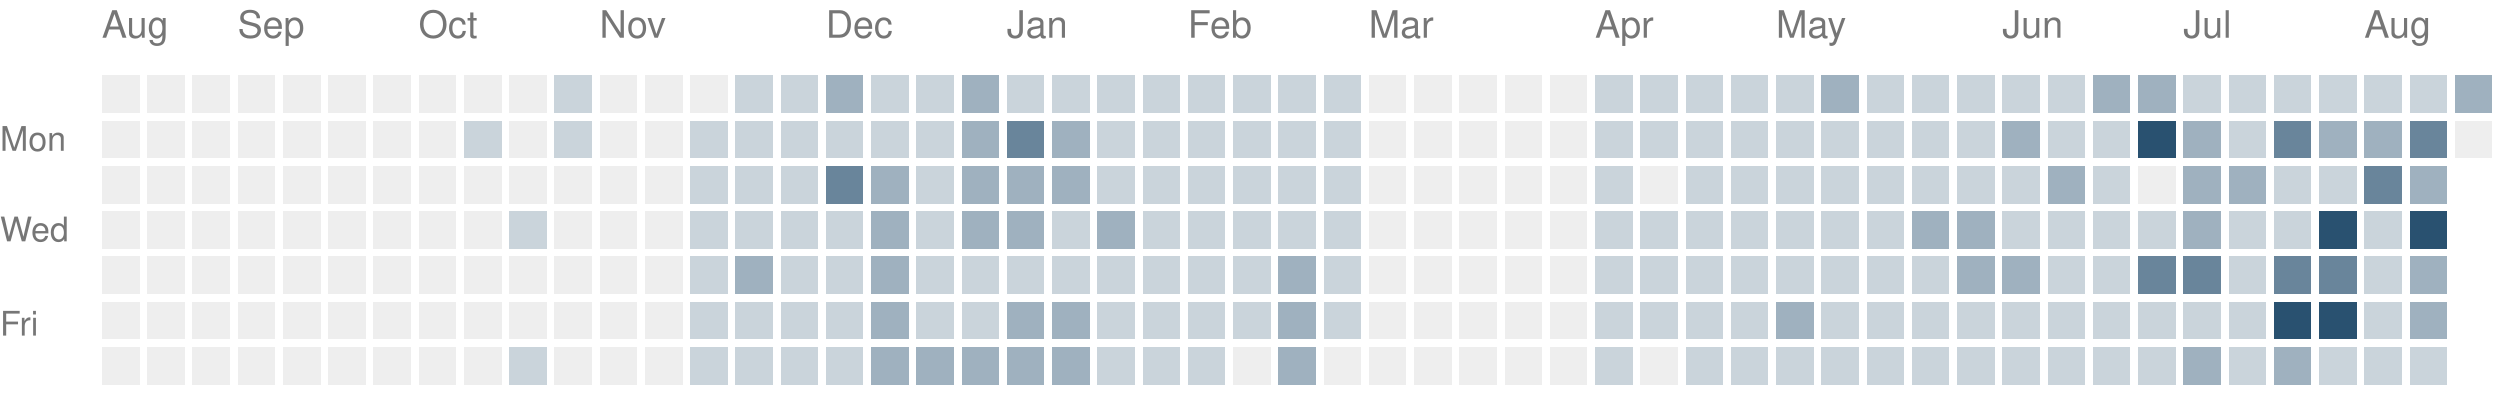
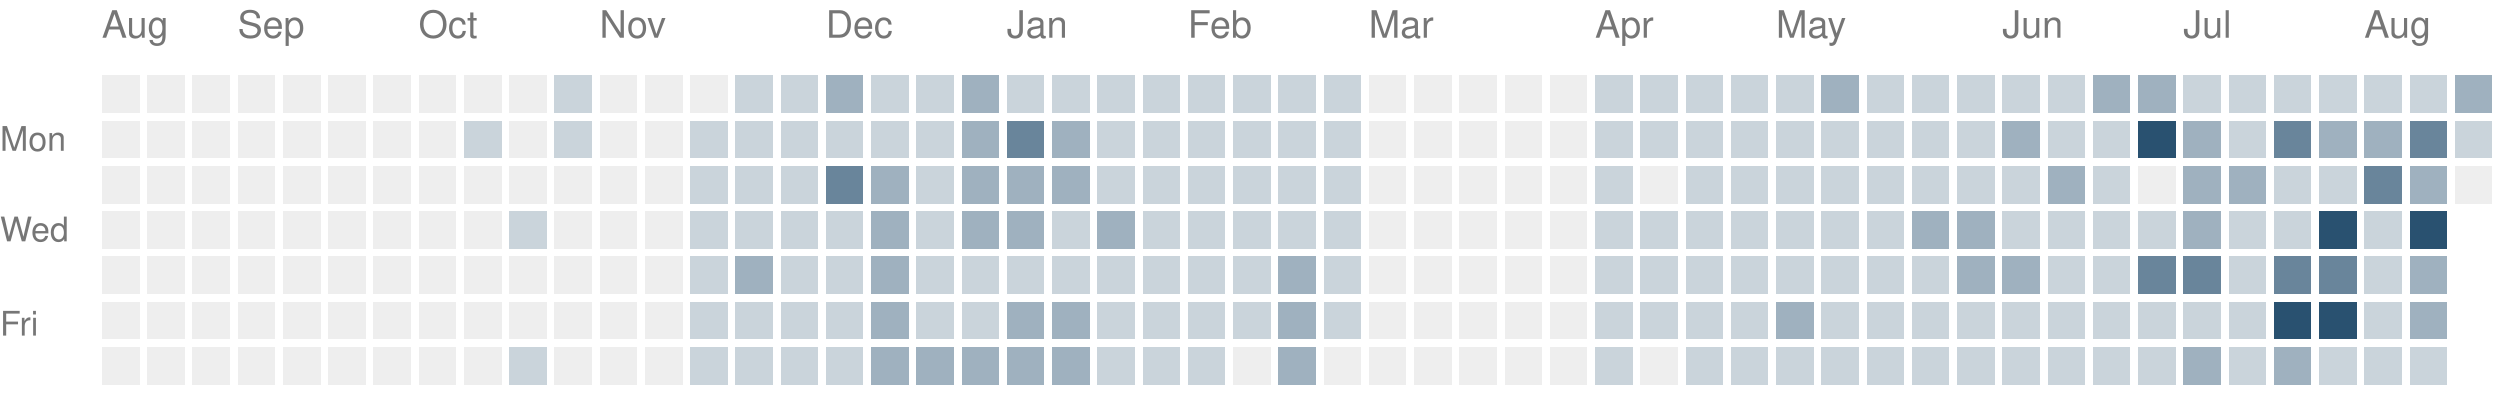
<svg xmlns="http://www.w3.org/2000/svg" version="1.1" width="663" height="104">
  <rect style="fill:#eeeeee;shape-rendering:crispedges" data-score="0" data-date="2025-08-17" x="27" y="20" width="10" height="10" />
  <rect style="fill:#eeeeee;shape-rendering:crispedges" data-score="0" data-date="2025-08-24" x="39" y="20" width="10" height="10" />
  <rect style="fill:#eeeeee;shape-rendering:crispedges" data-score="0" data-date="2025-08-31" x="51" y="20" width="10" height="10" />
  <rect style="fill:#eeeeee;shape-rendering:crispedges" data-score="0" data-date="2025-09-07" x="63" y="20" width="10" height="10" />
  <rect style="fill:#eeeeee;shape-rendering:crispedges" data-score="0" data-date="2025-09-14" x="75" y="20" width="10" height="10" />
  <rect style="fill:#eeeeee;shape-rendering:crispedges" data-score="0" data-date="2025-09-21" x="87" y="20" width="10" height="10" />
  <rect style="fill:#eeeeee;shape-rendering:crispedges" data-score="0" data-date="2025-09-28" x="99" y="20" width="10" height="10" />
  <rect style="fill:#eeeeee;shape-rendering:crispedges" data-score="0" data-date="2025-10-05" x="111" y="20" width="10" height="10" />
  <rect style="fill:#eeeeee;shape-rendering:crispedges" data-score="0" data-date="2025-10-12" x="123" y="20" width="10" height="10" />
  <rect style="fill:#eeeeee;shape-rendering:crispedges" data-score="0" data-date="2025-10-19" x="135" y="20" width="10" height="10" />
  <rect style="fill:#cad4db;shape-rendering:crispedges" data-score="1" data-date="2025-10-26" x="147" y="20" width="10" height="10" />
  <rect style="fill:#eeeeee;shape-rendering:crispedges" data-score="0" data-date="2025-11-02" x="159" y="20" width="10" height="10" />
  <rect style="fill:#eeeeee;shape-rendering:crispedges" data-score="0" data-date="2025-11-09" x="171" y="20" width="10" height="10" />
  <rect style="fill:#eeeeee;shape-rendering:crispedges" data-score="0" data-date="2025-11-16" x="183" y="20" width="10" height="10" />
  <rect style="fill:#cad4db;shape-rendering:crispedges" data-score="1" data-date="2025-11-23" x="195" y="20" width="10" height="10" />
  <rect style="fill:#cad4db;shape-rendering:crispedges" data-score="1" data-date="2025-11-30" x="207" y="20" width="10" height="10" />
  <rect style="fill:#9fb1bf;shape-rendering:crispedges" data-score="2" data-date="2025-12-07" x="219" y="20" width="10" height="10" />
  <rect style="fill:#cad4db;shape-rendering:crispedges" data-score="1" data-date="2025-12-14" x="231" y="20" width="10" height="10" />
  <rect style="fill:#cad4db;shape-rendering:crispedges" data-score="1" data-date="2025-12-21" x="243" y="20" width="10" height="10" />
  <rect style="fill:#9fb1bf;shape-rendering:crispedges" data-score="2" data-date="2025-12-28" x="255" y="20" width="10" height="10" />
  <rect style="fill:#cad4db;shape-rendering:crispedges" data-score="1" data-date="2026-01-04" x="267" y="20" width="10" height="10" />
  <rect style="fill:#cad4db;shape-rendering:crispedges" data-score="1" data-date="2026-01-11" x="279" y="20" width="10" height="10" />
  <rect style="fill:#cad4db;shape-rendering:crispedges" data-score="1" data-date="2026-01-18" x="291" y="20" width="10" height="10" />
  <rect style="fill:#cad4db;shape-rendering:crispedges" data-score="1" data-date="2026-01-25" x="303" y="20" width="10" height="10" />
  <rect style="fill:#cad4db;shape-rendering:crispedges" data-score="1" data-date="2026-02-01" x="315" y="20" width="10" height="10" />
  <rect style="fill:#cad4db;shape-rendering:crispedges" data-score="1" data-date="2026-02-08" x="327" y="20" width="10" height="10" />
  <rect style="fill:#cad4db;shape-rendering:crispedges" data-score="1" data-date="2026-02-15" x="339" y="20" width="10" height="10" />
  <rect style="fill:#cad4db;shape-rendering:crispedges" data-score="1" data-date="2026-02-22" x="351" y="20" width="10" height="10" />
  <rect style="fill:#eeeeee;shape-rendering:crispedges" data-score="0" data-date="2026-03-01" x="363" y="20" width="10" height="10" />
  <rect style="fill:#eeeeee;shape-rendering:crispedges" data-score="0" data-date="2026-03-08" x="375" y="20" width="10" height="10" />
  <rect style="fill:#eeeeee;shape-rendering:crispedges" data-score="0" data-date="2026-03-15" x="387" y="20" width="10" height="10" />
  <rect style="fill:#eeeeee;shape-rendering:crispedges" data-score="0" data-date="2026-03-22" x="399" y="20" width="10" height="10" />
  <rect style="fill:#eeeeee;shape-rendering:crispedges" data-score="0" data-date="2026-03-29" x="411" y="20" width="10" height="10" />
  <rect style="fill:#cad4db;shape-rendering:crispedges" data-score="1" data-date="2026-04-05" x="423" y="20" width="10" height="10" />
  <rect style="fill:#cad4db;shape-rendering:crispedges" data-score="1" data-date="2026-04-12" x="435" y="20" width="10" height="10" />
  <rect style="fill:#cad4db;shape-rendering:crispedges" data-score="1" data-date="2026-04-19" x="447" y="20" width="10" height="10" />
  <rect style="fill:#cad4db;shape-rendering:crispedges" data-score="1" data-date="2026-04-26" x="459" y="20" width="10" height="10" />
  <rect style="fill:#cad4db;shape-rendering:crispedges" data-score="1" data-date="2026-05-03" x="471" y="20" width="10" height="10" />
  <rect style="fill:#9fb1bf;shape-rendering:crispedges" data-score="2" data-date="2026-05-10" x="483" y="20" width="10" height="10" />
  <rect style="fill:#cad4db;shape-rendering:crispedges" data-score="1" data-date="2026-05-17" x="495" y="20" width="10" height="10" />
  <rect style="fill:#cad4db;shape-rendering:crispedges" data-score="1" data-date="2026-05-24" x="507" y="20" width="10" height="10" />
  <rect style="fill:#cad4db;shape-rendering:crispedges" data-score="1" data-date="2026-05-31" x="519" y="20" width="10" height="10" />
  <rect style="fill:#cad4db;shape-rendering:crispedges" data-score="1" data-date="2026-06-07" x="531" y="20" width="10" height="10" />
  <rect style="fill:#cad4db;shape-rendering:crispedges" data-score="1" data-date="2026-06-14" x="543" y="20" width="10" height="10" />
  <rect style="fill:#9fb1bf;shape-rendering:crispedges" data-score="2" data-date="2026-06-21" x="555" y="20" width="10" height="10" />
  <rect style="fill:#9fb1bf;shape-rendering:crispedges" data-score="2" data-date="2026-06-28" x="567" y="20" width="10" height="10" />
  <rect style="fill:#cad4db;shape-rendering:crispedges" data-score="1" data-date="2026-07-05" x="579" y="20" width="10" height="10" />
  <rect style="fill:#cad4db;shape-rendering:crispedges" data-score="1" data-date="2026-07-12" x="591" y="20" width="10" height="10" />
  <rect style="fill:#cad4db;shape-rendering:crispedges" data-score="1" data-date="2026-07-19" x="603" y="20" width="10" height="10" />
  <rect style="fill:#cad4db;shape-rendering:crispedges" data-score="1" data-date="2026-07-26" x="615" y="20" width="10" height="10" />
  <rect style="fill:#cad4db;shape-rendering:crispedges" data-score="1" data-date="2026-08-02" x="627" y="20" width="10" height="10" />
  <rect style="fill:#cad4db;shape-rendering:crispedges" data-score="1" data-date="2026-08-09" x="639" y="20" width="10" height="10" />
  <rect style="fill:#9fb1bf;shape-rendering:crispedges" data-score="2" data-date="2026-08-16" x="651" y="20" width="10" height="10" />
  <rect style="fill:#eeeeee;shape-rendering:crispedges" data-score="0" data-date="2025-08-18" x="27" y="32" width="10" height="10" />
  <rect style="fill:#eeeeee;shape-rendering:crispedges" data-score="0" data-date="2025-08-25" x="39" y="32" width="10" height="10" />
  <rect style="fill:#eeeeee;shape-rendering:crispedges" data-score="0" data-date="2025-09-01" x="51" y="32" width="10" height="10" />
  <rect style="fill:#eeeeee;shape-rendering:crispedges" data-score="0" data-date="2025-09-08" x="63" y="32" width="10" height="10" />
  <rect style="fill:#eeeeee;shape-rendering:crispedges" data-score="0" data-date="2025-09-15" x="75" y="32" width="10" height="10" />
  <rect style="fill:#eeeeee;shape-rendering:crispedges" data-score="0" data-date="2025-09-22" x="87" y="32" width="10" height="10" />
  <rect style="fill:#eeeeee;shape-rendering:crispedges" data-score="0" data-date="2025-09-29" x="99" y="32" width="10" height="10" />
  <rect style="fill:#eeeeee;shape-rendering:crispedges" data-score="0" data-date="2025-10-06" x="111" y="32" width="10" height="10" />
  <rect style="fill:#cad4db;shape-rendering:crispedges" data-score="1" data-date="2025-10-13" x="123" y="32" width="10" height="10" />
  <rect style="fill:#eeeeee;shape-rendering:crispedges" data-score="0" data-date="2025-10-20" x="135" y="32" width="10" height="10" />
  <rect style="fill:#cad4db;shape-rendering:crispedges" data-score="1" data-date="2025-10-27" x="147" y="32" width="10" height="10" />
  <rect style="fill:#eeeeee;shape-rendering:crispedges" data-score="0" data-date="2025-11-03" x="159" y="32" width="10" height="10" />
  <rect style="fill:#eeeeee;shape-rendering:crispedges" data-score="0" data-date="2025-11-10" x="171" y="32" width="10" height="10" />
  <rect style="fill:#cad4db;shape-rendering:crispedges" data-score="1" data-date="2025-11-17" x="183" y="32" width="10" height="10" />
  <rect style="fill:#cad4db;shape-rendering:crispedges" data-score="1" data-date="2025-11-24" x="195" y="32" width="10" height="10" />
  <rect style="fill:#cad4db;shape-rendering:crispedges" data-score="1" data-date="2025-12-01" x="207" y="32" width="10" height="10" />
  <rect style="fill:#cad4db;shape-rendering:crispedges" data-score="1" data-date="2025-12-08" x="219" y="32" width="10" height="10" />
  <rect style="fill:#cad4db;shape-rendering:crispedges" data-score="1" data-date="2025-12-15" x="231" y="32" width="10" height="10" />
  <rect style="fill:#cad4db;shape-rendering:crispedges" data-score="1" data-date="2025-12-22" x="243" y="32" width="10" height="10" />
  <rect style="fill:#9fb1bf;shape-rendering:crispedges" data-score="2" data-date="2025-12-29" x="255" y="32" width="10" height="10" />
  <rect style="fill:#69859b;shape-rendering:crispedges" data-score="3" data-date="2026-01-05" x="267" y="32" width="10" height="10" />
  <rect style="fill:#9fb1bf;shape-rendering:crispedges" data-score="2" data-date="2026-01-12" x="279" y="32" width="10" height="10" />
  <rect style="fill:#cad4db;shape-rendering:crispedges" data-score="1" data-date="2026-01-19" x="291" y="32" width="10" height="10" />
  <rect style="fill:#cad4db;shape-rendering:crispedges" data-score="1" data-date="2026-01-26" x="303" y="32" width="10" height="10" />
  <rect style="fill:#cad4db;shape-rendering:crispedges" data-score="1" data-date="2026-02-02" x="315" y="32" width="10" height="10" />
  <rect style="fill:#cad4db;shape-rendering:crispedges" data-score="1" data-date="2026-02-09" x="327" y="32" width="10" height="10" />
  <rect style="fill:#cad4db;shape-rendering:crispedges" data-score="1" data-date="2026-02-16" x="339" y="32" width="10" height="10" />
  <rect style="fill:#cad4db;shape-rendering:crispedges" data-score="1" data-date="2026-02-23" x="351" y="32" width="10" height="10" />
  <rect style="fill:#eeeeee;shape-rendering:crispedges" data-score="0" data-date="2026-03-02" x="363" y="32" width="10" height="10" />
  <rect style="fill:#eeeeee;shape-rendering:crispedges" data-score="0" data-date="2026-03-09" x="375" y="32" width="10" height="10" />
  <rect style="fill:#eeeeee;shape-rendering:crispedges" data-score="0" data-date="2026-03-16" x="387" y="32" width="10" height="10" />
  <rect style="fill:#eeeeee;shape-rendering:crispedges" data-score="0" data-date="2026-03-23" x="399" y="32" width="10" height="10" />
  <rect style="fill:#eeeeee;shape-rendering:crispedges" data-score="0" data-date="2026-03-30" x="411" y="32" width="10" height="10" />
  <rect style="fill:#cad4db;shape-rendering:crispedges" data-score="1" data-date="2026-04-06" x="423" y="32" width="10" height="10" />
  <rect style="fill:#cad4db;shape-rendering:crispedges" data-score="1" data-date="2026-04-13" x="435" y="32" width="10" height="10" />
  <rect style="fill:#cad4db;shape-rendering:crispedges" data-score="1" data-date="2026-04-20" x="447" y="32" width="10" height="10" />
  <rect style="fill:#cad4db;shape-rendering:crispedges" data-score="1" data-date="2026-04-27" x="459" y="32" width="10" height="10" />
  <rect style="fill:#cad4db;shape-rendering:crispedges" data-score="1" data-date="2026-05-04" x="471" y="32" width="10" height="10" />
  <rect style="fill:#cad4db;shape-rendering:crispedges" data-score="1" data-date="2026-05-11" x="483" y="32" width="10" height="10" />
  <rect style="fill:#cad4db;shape-rendering:crispedges" data-score="1" data-date="2026-05-18" x="495" y="32" width="10" height="10" />
  <rect style="fill:#cad4db;shape-rendering:crispedges" data-score="1" data-date="2026-05-25" x="507" y="32" width="10" height="10" />
  <rect style="fill:#cad4db;shape-rendering:crispedges" data-score="1" data-date="2026-06-01" x="519" y="32" width="10" height="10" />
  <rect style="fill:#9fb1bf;shape-rendering:crispedges" data-score="2" data-date="2026-06-08" x="531" y="32" width="10" height="10" />
  <rect style="fill:#cad4db;shape-rendering:crispedges" data-score="1" data-date="2026-06-15" x="543" y="32" width="10" height="10" />
  <rect style="fill:#cad4db;shape-rendering:crispedges" data-score="1" data-date="2026-06-22" x="555" y="32" width="10" height="10" />
  <rect style="fill:#295170;shape-rendering:crispedges" data-score="4" data-date="2026-06-29" x="567" y="32" width="10" height="10" />
  <rect style="fill:#9fb1bf;shape-rendering:crispedges" data-score="2" data-date="2026-07-06" x="579" y="32" width="10" height="10" />
  <rect style="fill:#cad4db;shape-rendering:crispedges" data-score="1" data-date="2026-07-13" x="591" y="32" width="10" height="10" />
  <rect style="fill:#69859b;shape-rendering:crispedges" data-score="3" data-date="2026-07-20" x="603" y="32" width="10" height="10" />
  <rect style="fill:#9fb1bf;shape-rendering:crispedges" data-score="2" data-date="2026-07-27" x="615" y="32" width="10" height="10" />
  <rect style="fill:#9fb1bf;shape-rendering:crispedges" data-score="2" data-date="2026-08-03" x="627" y="32" width="10" height="10" />
  <rect style="fill:#69859b;shape-rendering:crispedges" data-score="3" data-date="2026-08-10" x="639" y="32" width="10" height="10" />
-   <rect style="fill:#eeeeee;shape-rendering:crispedges" data-score="0" data-date="2026-08-17" x="651" y="32" width="10" height="10" />
+   <rect style="fill:#cad4db;shape-rendering:crispedges" data-score="1" data-date="2026-08-17" x="651" y="32" width="10" height="10" />
  <rect style="fill:#eeeeee;shape-rendering:crispedges" data-score="0" data-date="2025-08-19" x="27" y="44" width="10" height="10" />
  <rect style="fill:#eeeeee;shape-rendering:crispedges" data-score="0" data-date="2025-08-26" x="39" y="44" width="10" height="10" />
  <rect style="fill:#eeeeee;shape-rendering:crispedges" data-score="0" data-date="2025-09-02" x="51" y="44" width="10" height="10" />
  <rect style="fill:#eeeeee;shape-rendering:crispedges" data-score="0" data-date="2025-09-09" x="63" y="44" width="10" height="10" />
  <rect style="fill:#eeeeee;shape-rendering:crispedges" data-score="0" data-date="2025-09-16" x="75" y="44" width="10" height="10" />
  <rect style="fill:#eeeeee;shape-rendering:crispedges" data-score="0" data-date="2025-09-23" x="87" y="44" width="10" height="10" />
  <rect style="fill:#eeeeee;shape-rendering:crispedges" data-score="0" data-date="2025-09-30" x="99" y="44" width="10" height="10" />
  <rect style="fill:#eeeeee;shape-rendering:crispedges" data-score="0" data-date="2025-10-07" x="111" y="44" width="10" height="10" />
  <rect style="fill:#eeeeee;shape-rendering:crispedges" data-score="0" data-date="2025-10-14" x="123" y="44" width="10" height="10" />
  <rect style="fill:#eeeeee;shape-rendering:crispedges" data-score="0" data-date="2025-10-21" x="135" y="44" width="10" height="10" />
  <rect style="fill:#eeeeee;shape-rendering:crispedges" data-score="0" data-date="2025-10-28" x="147" y="44" width="10" height="10" />
  <rect style="fill:#eeeeee;shape-rendering:crispedges" data-score="0" data-date="2025-11-04" x="159" y="44" width="10" height="10" />
  <rect style="fill:#eeeeee;shape-rendering:crispedges" data-score="0" data-date="2025-11-11" x="171" y="44" width="10" height="10" />
  <rect style="fill:#cad4db;shape-rendering:crispedges" data-score="1" data-date="2025-11-18" x="183" y="44" width="10" height="10" />
  <rect style="fill:#cad4db;shape-rendering:crispedges" data-score="1" data-date="2025-11-25" x="195" y="44" width="10" height="10" />
  <rect style="fill:#cad4db;shape-rendering:crispedges" data-score="1" data-date="2025-12-02" x="207" y="44" width="10" height="10" />
  <rect style="fill:#69859b;shape-rendering:crispedges" data-score="3" data-date="2025-12-09" x="219" y="44" width="10" height="10" />
  <rect style="fill:#9fb1bf;shape-rendering:crispedges" data-score="2" data-date="2025-12-16" x="231" y="44" width="10" height="10" />
  <rect style="fill:#cad4db;shape-rendering:crispedges" data-score="1" data-date="2025-12-23" x="243" y="44" width="10" height="10" />
  <rect style="fill:#9fb1bf;shape-rendering:crispedges" data-score="2" data-date="2025-12-30" x="255" y="44" width="10" height="10" />
  <rect style="fill:#9fb1bf;shape-rendering:crispedges" data-score="2" data-date="2026-01-06" x="267" y="44" width="10" height="10" />
  <rect style="fill:#9fb1bf;shape-rendering:crispedges" data-score="2" data-date="2026-01-13" x="279" y="44" width="10" height="10" />
  <rect style="fill:#cad4db;shape-rendering:crispedges" data-score="1" data-date="2026-01-20" x="291" y="44" width="10" height="10" />
  <rect style="fill:#cad4db;shape-rendering:crispedges" data-score="1" data-date="2026-01-27" x="303" y="44" width="10" height="10" />
  <rect style="fill:#cad4db;shape-rendering:crispedges" data-score="1" data-date="2026-02-03" x="315" y="44" width="10" height="10" />
  <rect style="fill:#cad4db;shape-rendering:crispedges" data-score="1" data-date="2026-02-10" x="327" y="44" width="10" height="10" />
  <rect style="fill:#cad4db;shape-rendering:crispedges" data-score="1" data-date="2026-02-17" x="339" y="44" width="10" height="10" />
  <rect style="fill:#cad4db;shape-rendering:crispedges" data-score="1" data-date="2026-02-24" x="351" y="44" width="10" height="10" />
  <rect style="fill:#eeeeee;shape-rendering:crispedges" data-score="0" data-date="2026-03-03" x="363" y="44" width="10" height="10" />
  <rect style="fill:#eeeeee;shape-rendering:crispedges" data-score="0" data-date="2026-03-10" x="375" y="44" width="10" height="10" />
  <rect style="fill:#eeeeee;shape-rendering:crispedges" data-score="0" data-date="2026-03-17" x="387" y="44" width="10" height="10" />
  <rect style="fill:#eeeeee;shape-rendering:crispedges" data-score="0" data-date="2026-03-24" x="399" y="44" width="10" height="10" />
  <rect style="fill:#eeeeee;shape-rendering:crispedges" data-score="0" data-date="2026-03-31" x="411" y="44" width="10" height="10" />
  <rect style="fill:#cad4db;shape-rendering:crispedges" data-score="1" data-date="2026-04-07" x="423" y="44" width="10" height="10" />
  <rect style="fill:#eeeeee;shape-rendering:crispedges" data-score="0" data-date="2026-04-14" x="435" y="44" width="10" height="10" />
  <rect style="fill:#cad4db;shape-rendering:crispedges" data-score="1" data-date="2026-04-21" x="447" y="44" width="10" height="10" />
  <rect style="fill:#cad4db;shape-rendering:crispedges" data-score="1" data-date="2026-04-28" x="459" y="44" width="10" height="10" />
  <rect style="fill:#cad4db;shape-rendering:crispedges" data-score="1" data-date="2026-05-05" x="471" y="44" width="10" height="10" />
  <rect style="fill:#cad4db;shape-rendering:crispedges" data-score="1" data-date="2026-05-12" x="483" y="44" width="10" height="10" />
  <rect style="fill:#cad4db;shape-rendering:crispedges" data-score="1" data-date="2026-05-19" x="495" y="44" width="10" height="10" />
  <rect style="fill:#cad4db;shape-rendering:crispedges" data-score="1" data-date="2026-05-26" x="507" y="44" width="10" height="10" />
  <rect style="fill:#cad4db;shape-rendering:crispedges" data-score="1" data-date="2026-06-02" x="519" y="44" width="10" height="10" />
  <rect style="fill:#cad4db;shape-rendering:crispedges" data-score="1" data-date="2026-06-09" x="531" y="44" width="10" height="10" />
  <rect style="fill:#9fb1bf;shape-rendering:crispedges" data-score="2" data-date="2026-06-16" x="543" y="44" width="10" height="10" />
  <rect style="fill:#cad4db;shape-rendering:crispedges" data-score="1" data-date="2026-06-23" x="555" y="44" width="10" height="10" />
  <rect style="fill:#eeeeee;shape-rendering:crispedges" data-score="0" data-date="2026-06-30" x="567" y="44" width="10" height="10" />
  <rect style="fill:#9fb1bf;shape-rendering:crispedges" data-score="2" data-date="2026-07-07" x="579" y="44" width="10" height="10" />
  <rect style="fill:#9fb1bf;shape-rendering:crispedges" data-score="2" data-date="2026-07-14" x="591" y="44" width="10" height="10" />
  <rect style="fill:#cad4db;shape-rendering:crispedges" data-score="1" data-date="2026-07-21" x="603" y="44" width="10" height="10" />
  <rect style="fill:#cad4db;shape-rendering:crispedges" data-score="1" data-date="2026-07-28" x="615" y="44" width="10" height="10" />
  <rect style="fill:#69859b;shape-rendering:crispedges" data-score="3" data-date="2026-08-04" x="627" y="44" width="10" height="10" />
  <rect style="fill:#9fb1bf;shape-rendering:crispedges" data-score="2" data-date="2026-08-11" x="639" y="44" width="10" height="10" />
+   <rect style="fill:#eeeeee;shape-rendering:crispedges" data-score="0" data-date="2026-08-18" x="651" y="44" width="10" height="10" />
  <rect style="fill:#eeeeee;shape-rendering:crispedges" data-score="0" data-date="2025-08-20" x="27" y="56" width="10" height="10" />
  <rect style="fill:#eeeeee;shape-rendering:crispedges" data-score="0" data-date="2025-08-27" x="39" y="56" width="10" height="10" />
  <rect style="fill:#eeeeee;shape-rendering:crispedges" data-score="0" data-date="2025-09-03" x="51" y="56" width="10" height="10" />
  <rect style="fill:#eeeeee;shape-rendering:crispedges" data-score="0" data-date="2025-09-10" x="63" y="56" width="10" height="10" />
  <rect style="fill:#eeeeee;shape-rendering:crispedges" data-score="0" data-date="2025-09-17" x="75" y="56" width="10" height="10" />
  <rect style="fill:#eeeeee;shape-rendering:crispedges" data-score="0" data-date="2025-09-24" x="87" y="56" width="10" height="10" />
  <rect style="fill:#eeeeee;shape-rendering:crispedges" data-score="0" data-date="2025-10-01" x="99" y="56" width="10" height="10" />
  <rect style="fill:#eeeeee;shape-rendering:crispedges" data-score="0" data-date="2025-10-08" x="111" y="56" width="10" height="10" />
  <rect style="fill:#eeeeee;shape-rendering:crispedges" data-score="0" data-date="2025-10-15" x="123" y="56" width="10" height="10" />
  <rect style="fill:#cad4db;shape-rendering:crispedges" data-score="1" data-date="2025-10-22" x="135" y="56" width="10" height="10" />
  <rect style="fill:#eeeeee;shape-rendering:crispedges" data-score="0" data-date="2025-10-29" x="147" y="56" width="10" height="10" />
  <rect style="fill:#eeeeee;shape-rendering:crispedges" data-score="0" data-date="2025-11-05" x="159" y="56" width="10" height="10" />
  <rect style="fill:#eeeeee;shape-rendering:crispedges" data-score="0" data-date="2025-11-12" x="171" y="56" width="10" height="10" />
  <rect style="fill:#cad4db;shape-rendering:crispedges" data-score="1" data-date="2025-11-19" x="183" y="56" width="10" height="10" />
  <rect style="fill:#cad4db;shape-rendering:crispedges" data-score="1" data-date="2025-11-26" x="195" y="56" width="10" height="10" />
  <rect style="fill:#cad4db;shape-rendering:crispedges" data-score="1" data-date="2025-12-03" x="207" y="56" width="10" height="10" />
  <rect style="fill:#cad4db;shape-rendering:crispedges" data-score="1" data-date="2025-12-10" x="219" y="56" width="10" height="10" />
  <rect style="fill:#9fb1bf;shape-rendering:crispedges" data-score="2" data-date="2025-12-17" x="231" y="56" width="10" height="10" />
  <rect style="fill:#cad4db;shape-rendering:crispedges" data-score="1" data-date="2025-12-24" x="243" y="56" width="10" height="10" />
  <rect style="fill:#9fb1bf;shape-rendering:crispedges" data-score="2" data-date="2025-12-31" x="255" y="56" width="10" height="10" />
  <rect style="fill:#9fb1bf;shape-rendering:crispedges" data-score="2" data-date="2026-01-07" x="267" y="56" width="10" height="10" />
  <rect style="fill:#cad4db;shape-rendering:crispedges" data-score="1" data-date="2026-01-14" x="279" y="56" width="10" height="10" />
  <rect style="fill:#9fb1bf;shape-rendering:crispedges" data-score="2" data-date="2026-01-21" x="291" y="56" width="10" height="10" />
  <rect style="fill:#cad4db;shape-rendering:crispedges" data-score="1" data-date="2026-01-28" x="303" y="56" width="10" height="10" />
  <rect style="fill:#cad4db;shape-rendering:crispedges" data-score="1" data-date="2026-02-04" x="315" y="56" width="10" height="10" />
  <rect style="fill:#cad4db;shape-rendering:crispedges" data-score="1" data-date="2026-02-11" x="327" y="56" width="10" height="10" />
  <rect style="fill:#cad4db;shape-rendering:crispedges" data-score="1" data-date="2026-02-18" x="339" y="56" width="10" height="10" />
  <rect style="fill:#cad4db;shape-rendering:crispedges" data-score="1" data-date="2026-02-25" x="351" y="56" width="10" height="10" />
  <rect style="fill:#eeeeee;shape-rendering:crispedges" data-score="0" data-date="2026-03-04" x="363" y="56" width="10" height="10" />
  <rect style="fill:#eeeeee;shape-rendering:crispedges" data-score="0" data-date="2026-03-11" x="375" y="56" width="10" height="10" />
  <rect style="fill:#eeeeee;shape-rendering:crispedges" data-score="0" data-date="2026-03-18" x="387" y="56" width="10" height="10" />
  <rect style="fill:#eeeeee;shape-rendering:crispedges" data-score="0" data-date="2026-03-25" x="399" y="56" width="10" height="10" />
  <rect style="fill:#eeeeee;shape-rendering:crispedges" data-score="0" data-date="2026-04-01" x="411" y="56" width="10" height="10" />
  <rect style="fill:#cad4db;shape-rendering:crispedges" data-score="1" data-date="2026-04-08" x="423" y="56" width="10" height="10" />
  <rect style="fill:#cad4db;shape-rendering:crispedges" data-score="1" data-date="2026-04-15" x="435" y="56" width="10" height="10" />
  <rect style="fill:#cad4db;shape-rendering:crispedges" data-score="1" data-date="2026-04-22" x="447" y="56" width="10" height="10" />
  <rect style="fill:#cad4db;shape-rendering:crispedges" data-score="1" data-date="2026-04-29" x="459" y="56" width="10" height="10" />
  <rect style="fill:#cad4db;shape-rendering:crispedges" data-score="1" data-date="2026-05-06" x="471" y="56" width="10" height="10" />
  <rect style="fill:#cad4db;shape-rendering:crispedges" data-score="1" data-date="2026-05-13" x="483" y="56" width="10" height="10" />
  <rect style="fill:#cad4db;shape-rendering:crispedges" data-score="1" data-date="2026-05-20" x="495" y="56" width="10" height="10" />
  <rect style="fill:#9fb1bf;shape-rendering:crispedges" data-score="2" data-date="2026-05-27" x="507" y="56" width="10" height="10" />
  <rect style="fill:#9fb1bf;shape-rendering:crispedges" data-score="2" data-date="2026-06-03" x="519" y="56" width="10" height="10" />
  <rect style="fill:#cad4db;shape-rendering:crispedges" data-score="1" data-date="2026-06-10" x="531" y="56" width="10" height="10" />
  <rect style="fill:#cad4db;shape-rendering:crispedges" data-score="1" data-date="2026-06-17" x="543" y="56" width="10" height="10" />
  <rect style="fill:#cad4db;shape-rendering:crispedges" data-score="1" data-date="2026-06-24" x="555" y="56" width="10" height="10" />
  <rect style="fill:#cad4db;shape-rendering:crispedges" data-score="1" data-date="2026-07-01" x="567" y="56" width="10" height="10" />
  <rect style="fill:#9fb1bf;shape-rendering:crispedges" data-score="2" data-date="2026-07-08" x="579" y="56" width="10" height="10" />
  <rect style="fill:#cad4db;shape-rendering:crispedges" data-score="1" data-date="2026-07-15" x="591" y="56" width="10" height="10" />
  <rect style="fill:#cad4db;shape-rendering:crispedges" data-score="1" data-date="2026-07-22" x="603" y="56" width="10" height="10" />
  <rect style="fill:#295170;shape-rendering:crispedges" data-score="4" data-date="2026-07-29" x="615" y="56" width="10" height="10" />
  <rect style="fill:#cad4db;shape-rendering:crispedges" data-score="1" data-date="2026-08-05" x="627" y="56" width="10" height="10" />
  <rect style="fill:#295170;shape-rendering:crispedges" data-score="4" data-date="2026-08-12" x="639" y="56" width="10" height="10" />
  <rect style="fill:#eeeeee;shape-rendering:crispedges" data-score="0" data-date="2025-08-21" x="27" y="68" width="10" height="10" />
  <rect style="fill:#eeeeee;shape-rendering:crispedges" data-score="0" data-date="2025-08-28" x="39" y="68" width="10" height="10" />
  <rect style="fill:#eeeeee;shape-rendering:crispedges" data-score="0" data-date="2025-09-04" x="51" y="68" width="10" height="10" />
  <rect style="fill:#eeeeee;shape-rendering:crispedges" data-score="0" data-date="2025-09-11" x="63" y="68" width="10" height="10" />
  <rect style="fill:#eeeeee;shape-rendering:crispedges" data-score="0" data-date="2025-09-18" x="75" y="68" width="10" height="10" />
  <rect style="fill:#eeeeee;shape-rendering:crispedges" data-score="0" data-date="2025-09-25" x="87" y="68" width="10" height="10" />
  <rect style="fill:#eeeeee;shape-rendering:crispedges" data-score="0" data-date="2025-10-02" x="99" y="68" width="10" height="10" />
  <rect style="fill:#eeeeee;shape-rendering:crispedges" data-score="0" data-date="2025-10-09" x="111" y="68" width="10" height="10" />
  <rect style="fill:#eeeeee;shape-rendering:crispedges" data-score="0" data-date="2025-10-16" x="123" y="68" width="10" height="10" />
  <rect style="fill:#eeeeee;shape-rendering:crispedges" data-score="0" data-date="2025-10-23" x="135" y="68" width="10" height="10" />
  <rect style="fill:#eeeeee;shape-rendering:crispedges" data-score="0" data-date="2025-10-30" x="147" y="68" width="10" height="10" />
  <rect style="fill:#eeeeee;shape-rendering:crispedges" data-score="0" data-date="2025-11-06" x="159" y="68" width="10" height="10" />
  <rect style="fill:#eeeeee;shape-rendering:crispedges" data-score="0" data-date="2025-11-13" x="171" y="68" width="10" height="10" />
  <rect style="fill:#cad4db;shape-rendering:crispedges" data-score="1" data-date="2025-11-20" x="183" y="68" width="10" height="10" />
  <rect style="fill:#9fb1bf;shape-rendering:crispedges" data-score="2" data-date="2025-11-27" x="195" y="68" width="10" height="10" />
  <rect style="fill:#cad4db;shape-rendering:crispedges" data-score="1" data-date="2025-12-04" x="207" y="68" width="10" height="10" />
  <rect style="fill:#cad4db;shape-rendering:crispedges" data-score="1" data-date="2025-12-11" x="219" y="68" width="10" height="10" />
  <rect style="fill:#9fb1bf;shape-rendering:crispedges" data-score="2" data-date="2025-12-18" x="231" y="68" width="10" height="10" />
  <rect style="fill:#cad4db;shape-rendering:crispedges" data-score="1" data-date="2025-12-25" x="243" y="68" width="10" height="10" />
  <rect style="fill:#cad4db;shape-rendering:crispedges" data-score="1" data-date="2026-01-01" x="255" y="68" width="10" height="10" />
  <rect style="fill:#cad4db;shape-rendering:crispedges" data-score="1" data-date="2026-01-08" x="267" y="68" width="10" height="10" />
  <rect style="fill:#cad4db;shape-rendering:crispedges" data-score="1" data-date="2026-01-15" x="279" y="68" width="10" height="10" />
  <rect style="fill:#cad4db;shape-rendering:crispedges" data-score="1" data-date="2026-01-22" x="291" y="68" width="10" height="10" />
  <rect style="fill:#cad4db;shape-rendering:crispedges" data-score="1" data-date="2026-01-29" x="303" y="68" width="10" height="10" />
  <rect style="fill:#cad4db;shape-rendering:crispedges" data-score="1" data-date="2026-02-05" x="315" y="68" width="10" height="10" />
  <rect style="fill:#cad4db;shape-rendering:crispedges" data-score="1" data-date="2026-02-12" x="327" y="68" width="10" height="10" />
  <rect style="fill:#9fb1bf;shape-rendering:crispedges" data-score="2" data-date="2026-02-19" x="339" y="68" width="10" height="10" />
  <rect style="fill:#cad4db;shape-rendering:crispedges" data-score="1" data-date="2026-02-26" x="351" y="68" width="10" height="10" />
  <rect style="fill:#eeeeee;shape-rendering:crispedges" data-score="0" data-date="2026-03-05" x="363" y="68" width="10" height="10" />
  <rect style="fill:#eeeeee;shape-rendering:crispedges" data-score="0" data-date="2026-03-12" x="375" y="68" width="10" height="10" />
  <rect style="fill:#eeeeee;shape-rendering:crispedges" data-score="0" data-date="2026-03-19" x="387" y="68" width="10" height="10" />
  <rect style="fill:#eeeeee;shape-rendering:crispedges" data-score="0" data-date="2026-03-26" x="399" y="68" width="10" height="10" />
  <rect style="fill:#eeeeee;shape-rendering:crispedges" data-score="0" data-date="2026-04-02" x="411" y="68" width="10" height="10" />
  <rect style="fill:#cad4db;shape-rendering:crispedges" data-score="1" data-date="2026-04-09" x="423" y="68" width="10" height="10" />
  <rect style="fill:#cad4db;shape-rendering:crispedges" data-score="1" data-date="2026-04-16" x="435" y="68" width="10" height="10" />
  <rect style="fill:#cad4db;shape-rendering:crispedges" data-score="1" data-date="2026-04-23" x="447" y="68" width="10" height="10" />
  <rect style="fill:#cad4db;shape-rendering:crispedges" data-score="1" data-date="2026-04-30" x="459" y="68" width="10" height="10" />
  <rect style="fill:#cad4db;shape-rendering:crispedges" data-score="1" data-date="2026-05-07" x="471" y="68" width="10" height="10" />
  <rect style="fill:#cad4db;shape-rendering:crispedges" data-score="1" data-date="2026-05-14" x="483" y="68" width="10" height="10" />
  <rect style="fill:#cad4db;shape-rendering:crispedges" data-score="1" data-date="2026-05-21" x="495" y="68" width="10" height="10" />
  <rect style="fill:#cad4db;shape-rendering:crispedges" data-score="1" data-date="2026-05-28" x="507" y="68" width="10" height="10" />
  <rect style="fill:#9fb1bf;shape-rendering:crispedges" data-score="2" data-date="2026-06-04" x="519" y="68" width="10" height="10" />
  <rect style="fill:#9fb1bf;shape-rendering:crispedges" data-score="2" data-date="2026-06-11" x="531" y="68" width="10" height="10" />
  <rect style="fill:#cad4db;shape-rendering:crispedges" data-score="1" data-date="2026-06-18" x="543" y="68" width="10" height="10" />
  <rect style="fill:#cad4db;shape-rendering:crispedges" data-score="1" data-date="2026-06-25" x="555" y="68" width="10" height="10" />
  <rect style="fill:#69859b;shape-rendering:crispedges" data-score="3" data-date="2026-07-02" x="567" y="68" width="10" height="10" />
  <rect style="fill:#69859b;shape-rendering:crispedges" data-score="3" data-date="2026-07-09" x="579" y="68" width="10" height="10" />
  <rect style="fill:#cad4db;shape-rendering:crispedges" data-score="1" data-date="2026-07-16" x="591" y="68" width="10" height="10" />
  <rect style="fill:#69859b;shape-rendering:crispedges" data-score="3" data-date="2026-07-23" x="603" y="68" width="10" height="10" />
  <rect style="fill:#69859b;shape-rendering:crispedges" data-score="3" data-date="2026-07-30" x="615" y="68" width="10" height="10" />
  <rect style="fill:#cad4db;shape-rendering:crispedges" data-score="1" data-date="2026-08-06" x="627" y="68" width="10" height="10" />
  <rect style="fill:#9fb1bf;shape-rendering:crispedges" data-score="2" data-date="2026-08-13" x="639" y="68" width="10" height="10" />
  <rect style="fill:#eeeeee;shape-rendering:crispedges" data-score="0" data-date="2025-08-22" x="27" y="80" width="10" height="10" />
  <rect style="fill:#eeeeee;shape-rendering:crispedges" data-score="0" data-date="2025-08-29" x="39" y="80" width="10" height="10" />
  <rect style="fill:#eeeeee;shape-rendering:crispedges" data-score="0" data-date="2025-09-05" x="51" y="80" width="10" height="10" />
  <rect style="fill:#eeeeee;shape-rendering:crispedges" data-score="0" data-date="2025-09-12" x="63" y="80" width="10" height="10" />
  <rect style="fill:#eeeeee;shape-rendering:crispedges" data-score="0" data-date="2025-09-19" x="75" y="80" width="10" height="10" />
  <rect style="fill:#eeeeee;shape-rendering:crispedges" data-score="0" data-date="2025-09-26" x="87" y="80" width="10" height="10" />
  <rect style="fill:#eeeeee;shape-rendering:crispedges" data-score="0" data-date="2025-10-03" x="99" y="80" width="10" height="10" />
  <rect style="fill:#eeeeee;shape-rendering:crispedges" data-score="0" data-date="2025-10-10" x="111" y="80" width="10" height="10" />
  <rect style="fill:#eeeeee;shape-rendering:crispedges" data-score="0" data-date="2025-10-17" x="123" y="80" width="10" height="10" />
  <rect style="fill:#eeeeee;shape-rendering:crispedges" data-score="0" data-date="2025-10-24" x="135" y="80" width="10" height="10" />
  <rect style="fill:#eeeeee;shape-rendering:crispedges" data-score="0" data-date="2025-10-31" x="147" y="80" width="10" height="10" />
  <rect style="fill:#eeeeee;shape-rendering:crispedges" data-score="0" data-date="2025-11-07" x="159" y="80" width="10" height="10" />
  <rect style="fill:#eeeeee;shape-rendering:crispedges" data-score="0" data-date="2025-11-14" x="171" y="80" width="10" height="10" />
  <rect style="fill:#cad4db;shape-rendering:crispedges" data-score="1" data-date="2025-11-21" x="183" y="80" width="10" height="10" />
  <rect style="fill:#cad4db;shape-rendering:crispedges" data-score="1" data-date="2025-11-28" x="195" y="80" width="10" height="10" />
  <rect style="fill:#cad4db;shape-rendering:crispedges" data-score="1" data-date="2025-12-05" x="207" y="80" width="10" height="10" />
  <rect style="fill:#cad4db;shape-rendering:crispedges" data-score="1" data-date="2025-12-12" x="219" y="80" width="10" height="10" />
  <rect style="fill:#9fb1bf;shape-rendering:crispedges" data-score="2" data-date="2025-12-19" x="231" y="80" width="10" height="10" />
  <rect style="fill:#cad4db;shape-rendering:crispedges" data-score="1" data-date="2025-12-26" x="243" y="80" width="10" height="10" />
  <rect style="fill:#cad4db;shape-rendering:crispedges" data-score="1" data-date="2026-01-02" x="255" y="80" width="10" height="10" />
  <rect style="fill:#9fb1bf;shape-rendering:crispedges" data-score="2" data-date="2026-01-09" x="267" y="80" width="10" height="10" />
  <rect style="fill:#9fb1bf;shape-rendering:crispedges" data-score="2" data-date="2026-01-16" x="279" y="80" width="10" height="10" />
  <rect style="fill:#cad4db;shape-rendering:crispedges" data-score="1" data-date="2026-01-23" x="291" y="80" width="10" height="10" />
  <rect style="fill:#cad4db;shape-rendering:crispedges" data-score="1" data-date="2026-01-30" x="303" y="80" width="10" height="10" />
  <rect style="fill:#cad4db;shape-rendering:crispedges" data-score="1" data-date="2026-02-06" x="315" y="80" width="10" height="10" />
  <rect style="fill:#cad4db;shape-rendering:crispedges" data-score="1" data-date="2026-02-13" x="327" y="80" width="10" height="10" />
  <rect style="fill:#9fb1bf;shape-rendering:crispedges" data-score="2" data-date="2026-02-20" x="339" y="80" width="10" height="10" />
  <rect style="fill:#cad4db;shape-rendering:crispedges" data-score="1" data-date="2026-02-27" x="351" y="80" width="10" height="10" />
  <rect style="fill:#eeeeee;shape-rendering:crispedges" data-score="0" data-date="2026-03-06" x="363" y="80" width="10" height="10" />
  <rect style="fill:#eeeeee;shape-rendering:crispedges" data-score="0" data-date="2026-03-13" x="375" y="80" width="10" height="10" />
  <rect style="fill:#eeeeee;shape-rendering:crispedges" data-score="0" data-date="2026-03-20" x="387" y="80" width="10" height="10" />
  <rect style="fill:#eeeeee;shape-rendering:crispedges" data-score="0" data-date="2026-03-27" x="399" y="80" width="10" height="10" />
  <rect style="fill:#eeeeee;shape-rendering:crispedges" data-score="0" data-date="2026-04-03" x="411" y="80" width="10" height="10" />
  <rect style="fill:#cad4db;shape-rendering:crispedges" data-score="1" data-date="2026-04-10" x="423" y="80" width="10" height="10" />
  <rect style="fill:#cad4db;shape-rendering:crispedges" data-score="1" data-date="2026-04-17" x="435" y="80" width="10" height="10" />
  <rect style="fill:#cad4db;shape-rendering:crispedges" data-score="1" data-date="2026-04-24" x="447" y="80" width="10" height="10" />
  <rect style="fill:#cad4db;shape-rendering:crispedges" data-score="1" data-date="2026-05-01" x="459" y="80" width="10" height="10" />
  <rect style="fill:#9fb1bf;shape-rendering:crispedges" data-score="2" data-date="2026-05-08" x="471" y="80" width="10" height="10" />
  <rect style="fill:#cad4db;shape-rendering:crispedges" data-score="1" data-date="2026-05-15" x="483" y="80" width="10" height="10" />
  <rect style="fill:#cad4db;shape-rendering:crispedges" data-score="1" data-date="2026-05-22" x="495" y="80" width="10" height="10" />
  <rect style="fill:#cad4db;shape-rendering:crispedges" data-score="1" data-date="2026-05-29" x="507" y="80" width="10" height="10" />
  <rect style="fill:#cad4db;shape-rendering:crispedges" data-score="1" data-date="2026-06-05" x="519" y="80" width="10" height="10" />
  <rect style="fill:#cad4db;shape-rendering:crispedges" data-score="1" data-date="2026-06-12" x="531" y="80" width="10" height="10" />
  <rect style="fill:#cad4db;shape-rendering:crispedges" data-score="1" data-date="2026-06-19" x="543" y="80" width="10" height="10" />
  <rect style="fill:#cad4db;shape-rendering:crispedges" data-score="1" data-date="2026-06-26" x="555" y="80" width="10" height="10" />
  <rect style="fill:#cad4db;shape-rendering:crispedges" data-score="1" data-date="2026-07-03" x="567" y="80" width="10" height="10" />
  <rect style="fill:#cad4db;shape-rendering:crispedges" data-score="1" data-date="2026-07-10" x="579" y="80" width="10" height="10" />
  <rect style="fill:#cad4db;shape-rendering:crispedges" data-score="1" data-date="2026-07-17" x="591" y="80" width="10" height="10" />
  <rect style="fill:#295170;shape-rendering:crispedges" data-score="4" data-date="2026-07-24" x="603" y="80" width="10" height="10" />
  <rect style="fill:#295170;shape-rendering:crispedges" data-score="4" data-date="2026-07-31" x="615" y="80" width="10" height="10" />
  <rect style="fill:#cad4db;shape-rendering:crispedges" data-score="1" data-date="2026-08-07" x="627" y="80" width="10" height="10" />
  <rect style="fill:#9fb1bf;shape-rendering:crispedges" data-score="2" data-date="2026-08-14" x="639" y="80" width="10" height="10" />
  <rect style="fill:#eeeeee;shape-rendering:crispedges" data-score="0" data-date="2025-08-23" x="27" y="92" width="10" height="10" />
  <rect style="fill:#eeeeee;shape-rendering:crispedges" data-score="0" data-date="2025-08-30" x="39" y="92" width="10" height="10" />
  <rect style="fill:#eeeeee;shape-rendering:crispedges" data-score="0" data-date="2025-09-06" x="51" y="92" width="10" height="10" />
  <rect style="fill:#eeeeee;shape-rendering:crispedges" data-score="0" data-date="2025-09-13" x="63" y="92" width="10" height="10" />
  <rect style="fill:#eeeeee;shape-rendering:crispedges" data-score="0" data-date="2025-09-20" x="75" y="92" width="10" height="10" />
  <rect style="fill:#eeeeee;shape-rendering:crispedges" data-score="0" data-date="2025-09-27" x="87" y="92" width="10" height="10" />
  <rect style="fill:#eeeeee;shape-rendering:crispedges" data-score="0" data-date="2025-10-04" x="99" y="92" width="10" height="10" />
  <rect style="fill:#eeeeee;shape-rendering:crispedges" data-score="0" data-date="2025-10-11" x="111" y="92" width="10" height="10" />
  <rect style="fill:#eeeeee;shape-rendering:crispedges" data-score="0" data-date="2025-10-18" x="123" y="92" width="10" height="10" />
  <rect style="fill:#cad4db;shape-rendering:crispedges" data-score="1" data-date="2025-10-25" x="135" y="92" width="10" height="10" />
  <rect style="fill:#eeeeee;shape-rendering:crispedges" data-score="0" data-date="2025-11-01" x="147" y="92" width="10" height="10" />
  <rect style="fill:#eeeeee;shape-rendering:crispedges" data-score="0" data-date="2025-11-08" x="159" y="92" width="10" height="10" />
  <rect style="fill:#eeeeee;shape-rendering:crispedges" data-score="0" data-date="2025-11-15" x="171" y="92" width="10" height="10" />
  <rect style="fill:#cad4db;shape-rendering:crispedges" data-score="1" data-date="2025-11-22" x="183" y="92" width="10" height="10" />
  <rect style="fill:#cad4db;shape-rendering:crispedges" data-score="1" data-date="2025-11-29" x="195" y="92" width="10" height="10" />
  <rect style="fill:#cad4db;shape-rendering:crispedges" data-score="1" data-date="2025-12-06" x="207" y="92" width="10" height="10" />
  <rect style="fill:#cad4db;shape-rendering:crispedges" data-score="1" data-date="2025-12-13" x="219" y="92" width="10" height="10" />
  <rect style="fill:#9fb1bf;shape-rendering:crispedges" data-score="2" data-date="2025-12-20" x="231" y="92" width="10" height="10" />
  <rect style="fill:#9fb1bf;shape-rendering:crispedges" data-score="2" data-date="2025-12-27" x="243" y="92" width="10" height="10" />
  <rect style="fill:#9fb1bf;shape-rendering:crispedges" data-score="2" data-date="2026-01-03" x="255" y="92" width="10" height="10" />
  <rect style="fill:#9fb1bf;shape-rendering:crispedges" data-score="2" data-date="2026-01-10" x="267" y="92" width="10" height="10" />
  <rect style="fill:#9fb1bf;shape-rendering:crispedges" data-score="2" data-date="2026-01-17" x="279" y="92" width="10" height="10" />
  <rect style="fill:#cad4db;shape-rendering:crispedges" data-score="1" data-date="2026-01-24" x="291" y="92" width="10" height="10" />
  <rect style="fill:#cad4db;shape-rendering:crispedges" data-score="1" data-date="2026-01-31" x="303" y="92" width="10" height="10" />
  <rect style="fill:#cad4db;shape-rendering:crispedges" data-score="1" data-date="2026-02-07" x="315" y="92" width="10" height="10" />
  <rect style="fill:#eeeeee;shape-rendering:crispedges" data-score="0" data-date="2026-02-14" x="327" y="92" width="10" height="10" />
  <rect style="fill:#9fb1bf;shape-rendering:crispedges" data-score="2" data-date="2026-02-21" x="339" y="92" width="10" height="10" />
  <rect style="fill:#eeeeee;shape-rendering:crispedges" data-score="0" data-date="2026-02-28" x="351" y="92" width="10" height="10" />
  <rect style="fill:#eeeeee;shape-rendering:crispedges" data-score="0" data-date="2026-03-07" x="363" y="92" width="10" height="10" />
  <rect style="fill:#eeeeee;shape-rendering:crispedges" data-score="0" data-date="2026-03-14" x="375" y="92" width="10" height="10" />
  <rect style="fill:#eeeeee;shape-rendering:crispedges" data-score="0" data-date="2026-03-21" x="387" y="92" width="10" height="10" />
  <rect style="fill:#eeeeee;shape-rendering:crispedges" data-score="0" data-date="2026-03-28" x="399" y="92" width="10" height="10" />
  <rect style="fill:#eeeeee;shape-rendering:crispedges" data-score="0" data-date="2026-04-04" x="411" y="92" width="10" height="10" />
  <rect style="fill:#cad4db;shape-rendering:crispedges" data-score="1" data-date="2026-04-11" x="423" y="92" width="10" height="10" />
  <rect style="fill:#eeeeee;shape-rendering:crispedges" data-score="0" data-date="2026-04-18" x="435" y="92" width="10" height="10" />
  <rect style="fill:#cad4db;shape-rendering:crispedges" data-score="1" data-date="2026-04-25" x="447" y="92" width="10" height="10" />
  <rect style="fill:#cad4db;shape-rendering:crispedges" data-score="1" data-date="2026-05-02" x="459" y="92" width="10" height="10" />
  <rect style="fill:#cad4db;shape-rendering:crispedges" data-score="1" data-date="2026-05-09" x="471" y="92" width="10" height="10" />
  <rect style="fill:#cad4db;shape-rendering:crispedges" data-score="1" data-date="2026-05-16" x="483" y="92" width="10" height="10" />
  <rect style="fill:#cad4db;shape-rendering:crispedges" data-score="1" data-date="2026-05-23" x="495" y="92" width="10" height="10" />
  <rect style="fill:#cad4db;shape-rendering:crispedges" data-score="1" data-date="2026-05-30" x="507" y="92" width="10" height="10" />
  <rect style="fill:#cad4db;shape-rendering:crispedges" data-score="1" data-date="2026-06-06" x="519" y="92" width="10" height="10" />
  <rect style="fill:#cad4db;shape-rendering:crispedges" data-score="1" data-date="2026-06-13" x="531" y="92" width="10" height="10" />
  <rect style="fill:#cad4db;shape-rendering:crispedges" data-score="1" data-date="2026-06-20" x="543" y="92" width="10" height="10" />
  <rect style="fill:#cad4db;shape-rendering:crispedges" data-score="1" data-date="2026-06-27" x="555" y="92" width="10" height="10" />
  <rect style="fill:#cad4db;shape-rendering:crispedges" data-score="1" data-date="2026-07-04" x="567" y="92" width="10" height="10" />
  <rect style="fill:#9fb1bf;shape-rendering:crispedges" data-score="2" data-date="2026-07-11" x="579" y="92" width="10" height="10" />
  <rect style="fill:#cad4db;shape-rendering:crispedges" data-score="1" data-date="2026-07-18" x="591" y="92" width="10" height="10" />
  <rect style="fill:#9fb1bf;shape-rendering:crispedges" data-score="2" data-date="2026-07-25" x="603" y="92" width="10" height="10" />
  <rect style="fill:#cad4db;shape-rendering:crispedges" data-score="1" data-date="2026-08-01" x="615" y="92" width="10" height="10" />
  <rect style="fill:#cad4db;shape-rendering:crispedges" data-score="1" data-date="2026-08-08" x="627" y="92" width="10" height="10" />
  <rect style="fill:#cad4db;shape-rendering:crispedges" data-score="1" data-date="2026-08-15" x="639" y="92" width="10" height="10" />
  <text style="fill:#767676;text-anchor:start;text-align:center;font-family:-apple-system, BlinkMacSystemFont, 'Segoe UI', Helvetica, Arial, sans-serif, 'Apple Color Emoji', 'Segoe UI Emoji', 'Segoe UI Symbol';white-space:nowrap;font-size:9px;display:none" x="0" y="28">Sun</text>
  <text style="fill:#767676;text-anchor:start;text-align:center;font-family:-apple-system, BlinkMacSystemFont, 'Segoe UI', Helvetica, Arial, sans-serif, 'Apple Color Emoji', 'Segoe UI Emoji', 'Segoe UI Symbol';white-space:nowrap;font-size:9px" x="0" y="40">Mon</text>
  <text style="fill:#767676;text-anchor:start;text-align:center;font-family:-apple-system, BlinkMacSystemFont, 'Segoe UI', Helvetica, Arial, sans-serif, 'Apple Color Emoji', 'Segoe UI Emoji', 'Segoe UI Symbol';white-space:nowrap;font-size:9px;display:none" x="0" y="52">Tue</text>
  <text style="fill:#767676;text-anchor:start;text-align:center;font-family:-apple-system, BlinkMacSystemFont, 'Segoe UI', Helvetica, Arial, sans-serif, 'Apple Color Emoji', 'Segoe UI Emoji', 'Segoe UI Symbol';white-space:nowrap;font-size:9px" x="0" y="64">Wed</text>
  <text style="fill:#767676;text-anchor:start;text-align:center;font-family:-apple-system, BlinkMacSystemFont, 'Segoe UI', Helvetica, Arial, sans-serif, 'Apple Color Emoji', 'Segoe UI Emoji', 'Segoe UI Symbol';white-space:nowrap;font-size:9px;display:none" x="0" y="77">Thu</text>
  <text style="fill:#767676;text-anchor:start;text-align:center;font-family:-apple-system, BlinkMacSystemFont, 'Segoe UI', Helvetica, Arial, sans-serif, 'Apple Color Emoji', 'Segoe UI Emoji', 'Segoe UI Symbol';white-space:nowrap;font-size:9px" x="0" y="89">Fri</text>
  <text style="fill:#767676;text-anchor:start;text-align:center;font-family:-apple-system, BlinkMacSystemFont, 'Segoe UI', Helvetica, Arial, sans-serif, 'Apple Color Emoji', 'Segoe UI Emoji', 'Segoe UI Symbol';white-space:nowrap;font-size:9px;display:none" x="0" y="101">Sat</text>
  <text style="fill:#767676;text-anchor:start;text-align:center;font-family:-apple-system, BlinkMacSystemFont, 'Segoe UI', Helvetica, Arial, sans-serif, 'Apple Color Emoji', 'Segoe UI Emoji', 'Segoe UI Symbol';white-space:nowrap;font-size:10px" x="27" y="10">Aug</text>
  <text style="fill:#767676;text-anchor:start;text-align:center;font-family:-apple-system, BlinkMacSystemFont, 'Segoe UI', Helvetica, Arial, sans-serif, 'Apple Color Emoji', 'Segoe UI Emoji', 'Segoe UI Symbol';white-space:nowrap;font-size:10px" x="63" y="10">Sep</text>
  <text style="fill:#767676;text-anchor:start;text-align:center;font-family:-apple-system, BlinkMacSystemFont, 'Segoe UI', Helvetica, Arial, sans-serif, 'Apple Color Emoji', 'Segoe UI Emoji', 'Segoe UI Symbol';white-space:nowrap;font-size:10px" x="111" y="10">Oct</text>
  <text style="fill:#767676;text-anchor:start;text-align:center;font-family:-apple-system, BlinkMacSystemFont, 'Segoe UI', Helvetica, Arial, sans-serif, 'Apple Color Emoji', 'Segoe UI Emoji', 'Segoe UI Symbol';white-space:nowrap;font-size:10px" x="159" y="10">Nov</text>
  <text style="fill:#767676;text-anchor:start;text-align:center;font-family:-apple-system, BlinkMacSystemFont, 'Segoe UI', Helvetica, Arial, sans-serif, 'Apple Color Emoji', 'Segoe UI Emoji', 'Segoe UI Symbol';white-space:nowrap;font-size:10px" x="219" y="10">Dec</text>
  <text style="fill:#767676;text-anchor:start;text-align:center;font-family:-apple-system, BlinkMacSystemFont, 'Segoe UI', Helvetica, Arial, sans-serif, 'Apple Color Emoji', 'Segoe UI Emoji', 'Segoe UI Symbol';white-space:nowrap;font-size:10px" x="267" y="10">Jan</text>
  <text style="fill:#767676;text-anchor:start;text-align:center;font-family:-apple-system, BlinkMacSystemFont, 'Segoe UI', Helvetica, Arial, sans-serif, 'Apple Color Emoji', 'Segoe UI Emoji', 'Segoe UI Symbol';white-space:nowrap;font-size:10px" x="315" y="10">Feb</text>
  <text style="fill:#767676;text-anchor:start;text-align:center;font-family:-apple-system, BlinkMacSystemFont, 'Segoe UI', Helvetica, Arial, sans-serif, 'Apple Color Emoji', 'Segoe UI Emoji', 'Segoe UI Symbol';white-space:nowrap;font-size:10px" x="363" y="10">Mar</text>
  <text style="fill:#767676;text-anchor:start;text-align:center;font-family:-apple-system, BlinkMacSystemFont, 'Segoe UI', Helvetica, Arial, sans-serif, 'Apple Color Emoji', 'Segoe UI Emoji', 'Segoe UI Symbol';white-space:nowrap;font-size:10px" x="423" y="10">Apr</text>
  <text style="fill:#767676;text-anchor:start;text-align:center;font-family:-apple-system, BlinkMacSystemFont, 'Segoe UI', Helvetica, Arial, sans-serif, 'Apple Color Emoji', 'Segoe UI Emoji', 'Segoe UI Symbol';white-space:nowrap;font-size:10px" x="471" y="10">May</text>
  <text style="fill:#767676;text-anchor:start;text-align:center;font-family:-apple-system, BlinkMacSystemFont, 'Segoe UI', Helvetica, Arial, sans-serif, 'Apple Color Emoji', 'Segoe UI Emoji', 'Segoe UI Symbol';white-space:nowrap;font-size:10px" x="531" y="10">Jun</text>
  <text style="fill:#767676;text-anchor:start;text-align:center;font-family:-apple-system, BlinkMacSystemFont, 'Segoe UI', Helvetica, Arial, sans-serif, 'Apple Color Emoji', 'Segoe UI Emoji', 'Segoe UI Symbol';white-space:nowrap;font-size:10px" x="579" y="10">Jul</text>
  <text style="fill:#767676;text-anchor:start;text-align:center;font-family:-apple-system, BlinkMacSystemFont, 'Segoe UI', Helvetica, Arial, sans-serif, 'Apple Color Emoji', 'Segoe UI Emoji', 'Segoe UI Symbol';white-space:nowrap;font-size:10px" x="627" y="10">Aug</text>
</svg>
